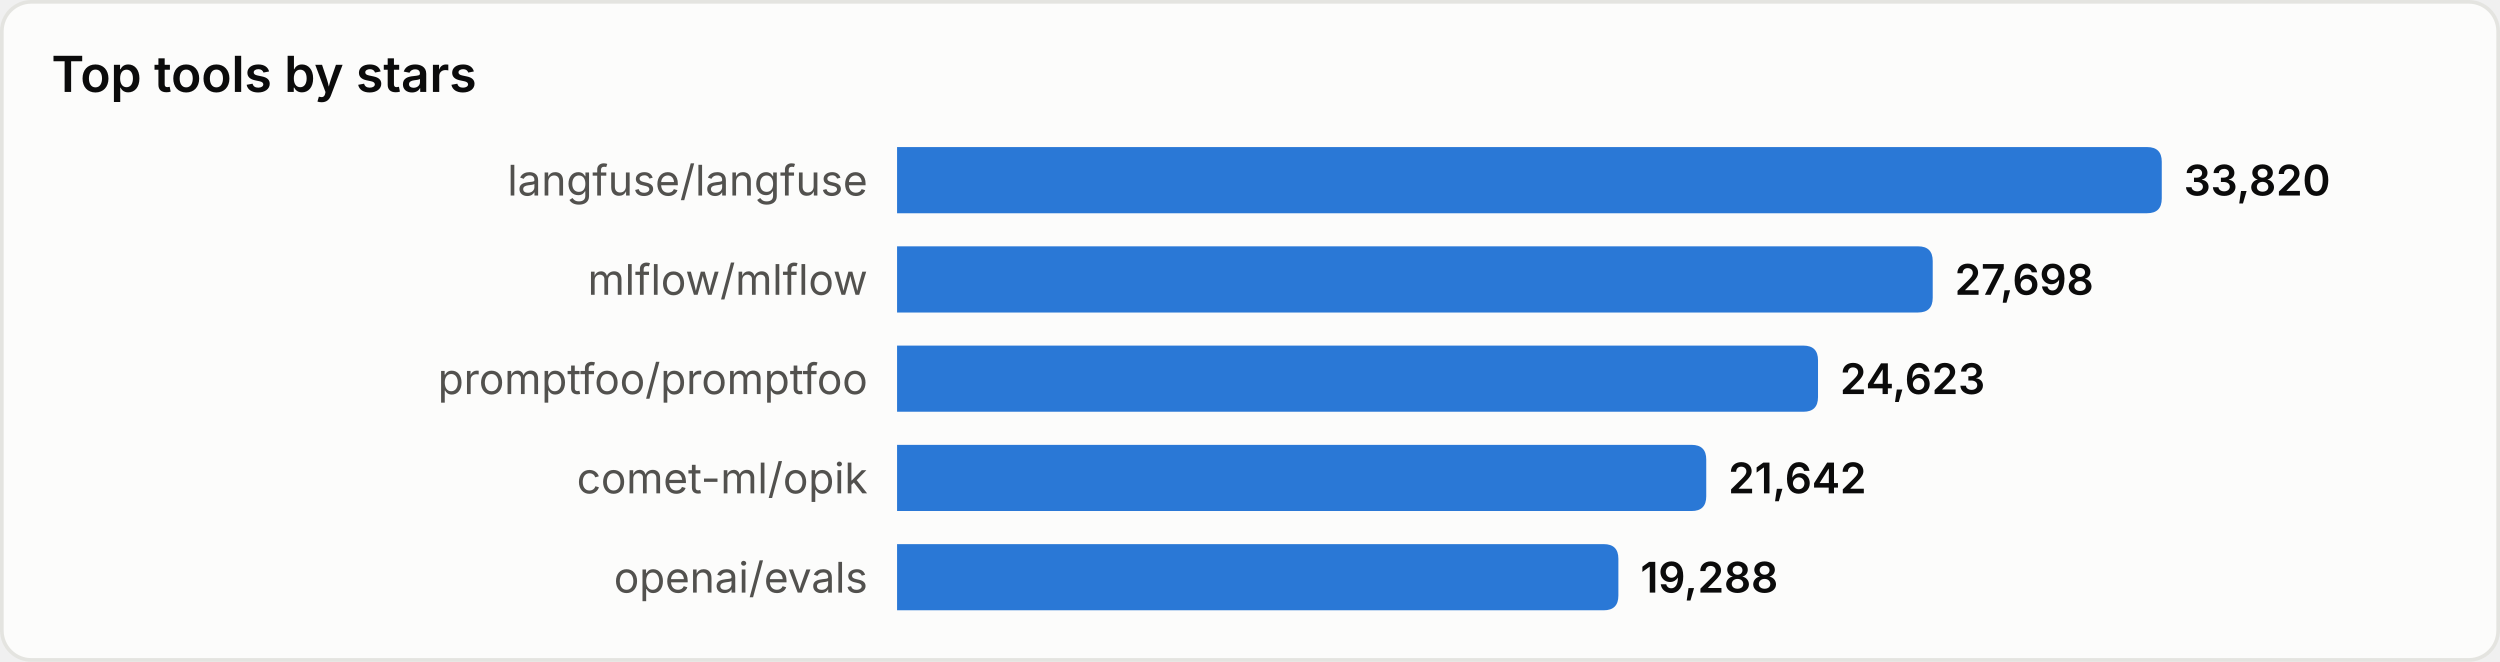
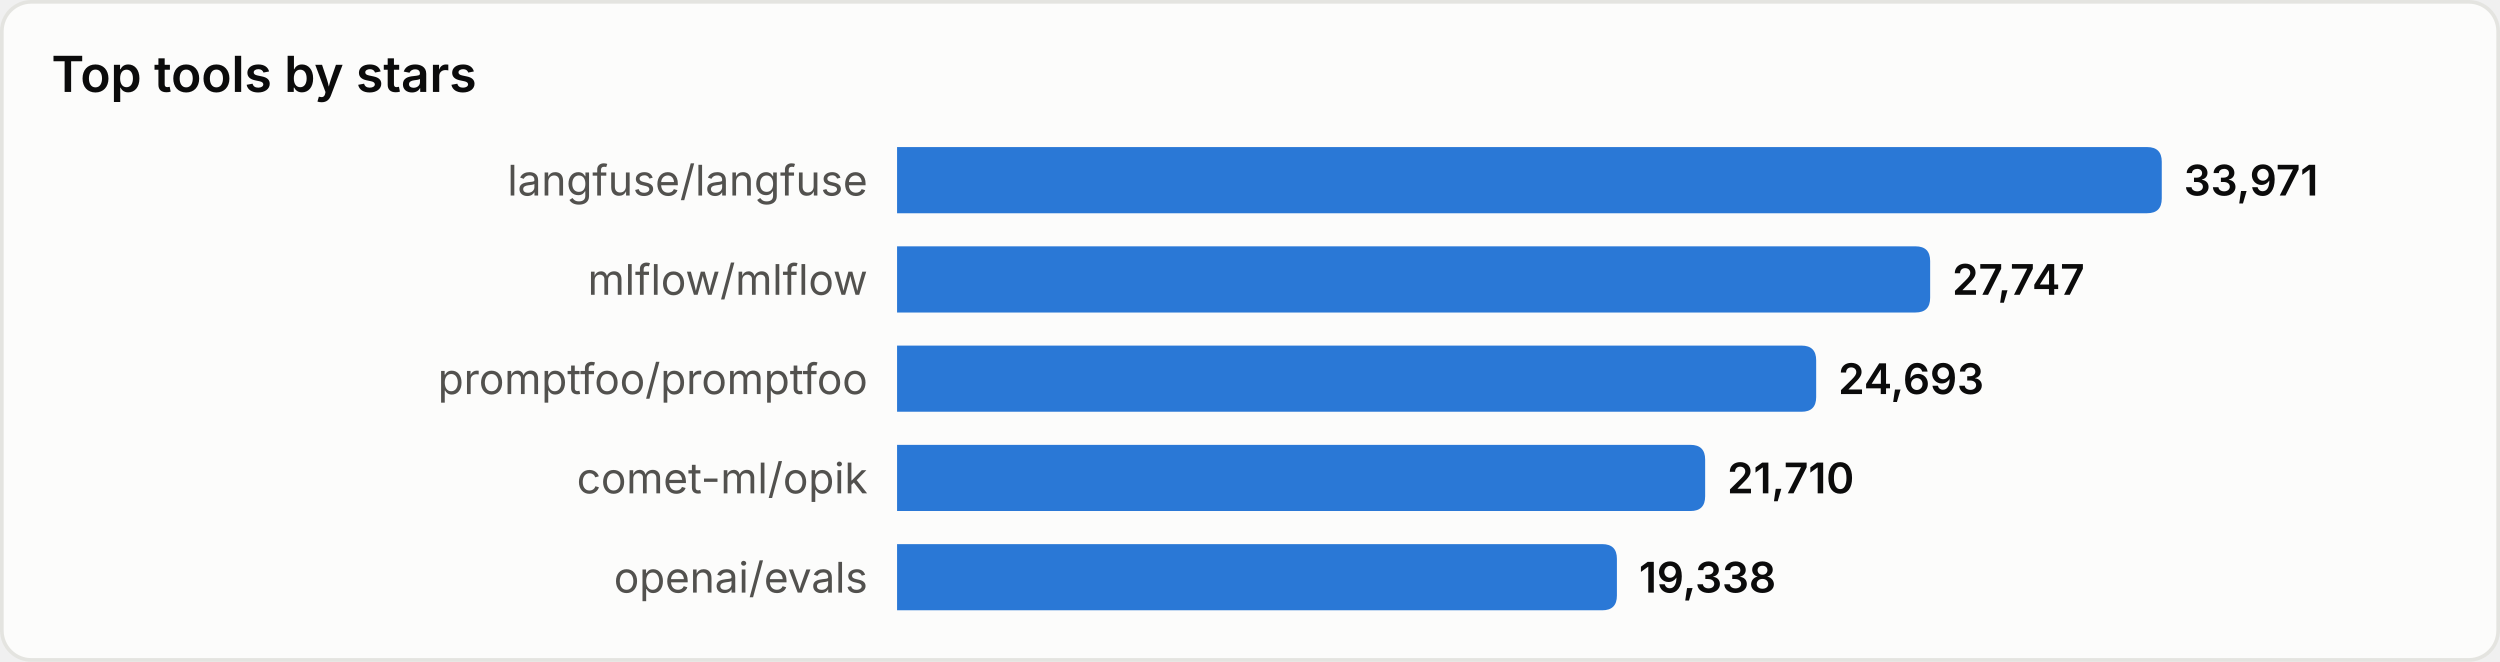
<svg xmlns="http://www.w3.org/2000/svg" width="680" height="180" viewBox="0 0 680 180" role="img" aria-label="Top tools by stars">
  <style>
text{font-family:system-ui,-apple-system,'Segoe UI',sans-serif}
.srf{fill:#fcfcfb;stroke:#e4e4e0}.ttl{fill:#0b0b0b;font-size:13.5px;font-weight:600}
.lbl{fill:#52514e;font-size:11.5px}.val{fill:#0b0b0b;font-size:11.5px;font-weight:600}
.bar{fill:#2a78d6}
@media(prefers-color-scheme:dark){
.srf{fill:#1a1a19;stroke:#33332f}.ttl{fill:#ffffff}
.lbl{fill:#c3c2b7}.val{fill:#ffffff}.bar{fill:#3987e5}
}
</style>
  <rect x="0.5" y="0.5" width="679" height="179" rx="8" class="srf" />
  <text x="14" y="25" class="ttl">Top tools by stars</text>
  <text x="236" y="49.0" class="lbl" text-anchor="end" dominant-baseline="central">langfuse/langfuse</text>
  <path d="M244,40 h340.0 q4,0 4,4 v10 q0,4 -4,4 h-340.0 z" class="bar" />
-   <text x="594.0" y="49.0" class="val" dominant-baseline="central">33,820</text>
+   <text x="594.0" y="49.0" class="val" dominant-baseline="central">33,971</text>
  <text x="236" y="76.0" class="lbl" text-anchor="end" dominant-baseline="central">mlflow/mlflow</text>
-   <path d="M244,67 h277.7 q4,0 4,4 v10 q0,4 -4,4 h-277.7 z" class="bar" />
-   <text x="531.7" y="76.0" class="val" dominant-baseline="central">27,698</text>
+   <path d="M244,67 h277.0 q4,0 4,4 v10 q0,4 -4,4 h-277.0 z" class="bar" />
+   <text x="531.0" y="76.0" class="val" dominant-baseline="central">27,747</text>
  <text x="236" y="103.0" class="lbl" text-anchor="end" dominant-baseline="central">promptfoo/promptfoo</text>
-   <path d="M244,94 h246.5 q4,0 4,4 v10 q0,4 -4,4 h-246.5 z" class="bar" />
-   <text x="500.5" y="103.0" class="val" dominant-baseline="central">24,623</text>
+   <path d="M244,94 h246.0 q4,0 4,4 v10 q0,4 -4,4 h-246.0 z" class="bar" />
+   <text x="500.0" y="103.0" class="val" dominant-baseline="central">24,693</text>
  <text x="236" y="130.0" class="lbl" text-anchor="end" dominant-baseline="central">comet-ml/opik</text>
-   <path d="M244,121 h216.1 q4,0 4,4 v10 q0,4 -4,4 h-216.1 z" class="bar" />
-   <text x="470.1" y="130.0" class="val" dominant-baseline="central">21,642</text>
+   <path d="M244,121 h215.8 q4,0 4,4 v10 q0,4 -4,4 h-215.8 z" class="bar" />
+   <text x="469.8" y="130.0" class="val" dominant-baseline="central">21,710</text>
  <text x="236" y="157.0" class="lbl" text-anchor="end" dominant-baseline="central">openai/evals</text>
-   <path d="M244,148 h192.2 q4,0 4,4 v10 q0,4 -4,4 h-192.2 z" class="bar" />
-   <text x="446.2" y="157.0" class="val" dominant-baseline="central">19,288</text>
+   <path d="M244,148 h191.8 q4,0 4,4 v10 q0,4 -4,4 h-191.8 z" class="bar" />
+   <text x="445.8" y="157.0" class="val" dominant-baseline="central">19,338</text>
</svg>
